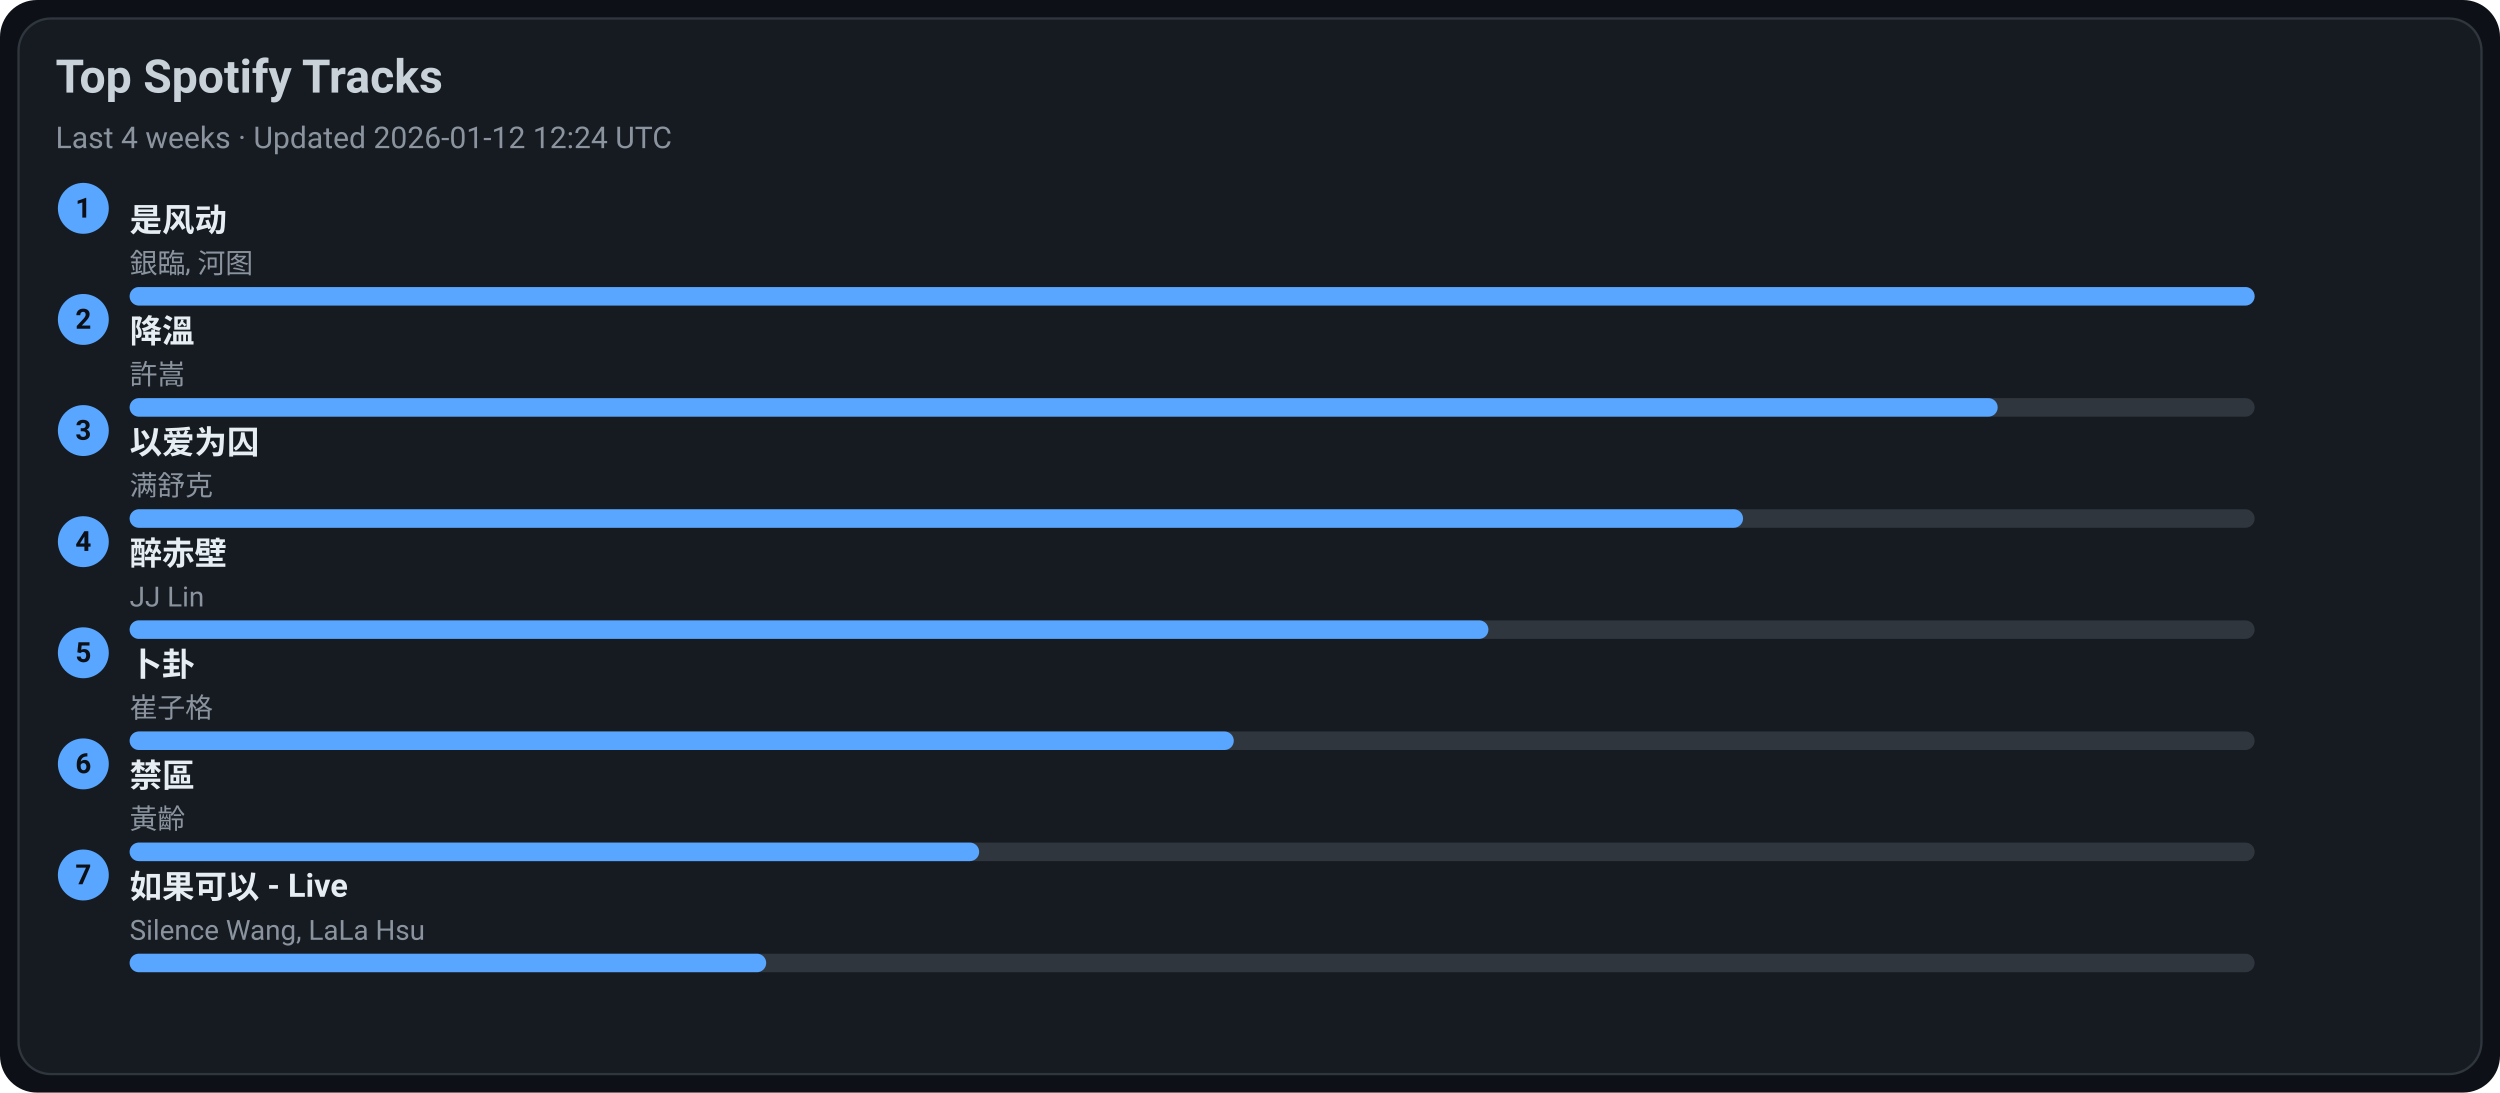
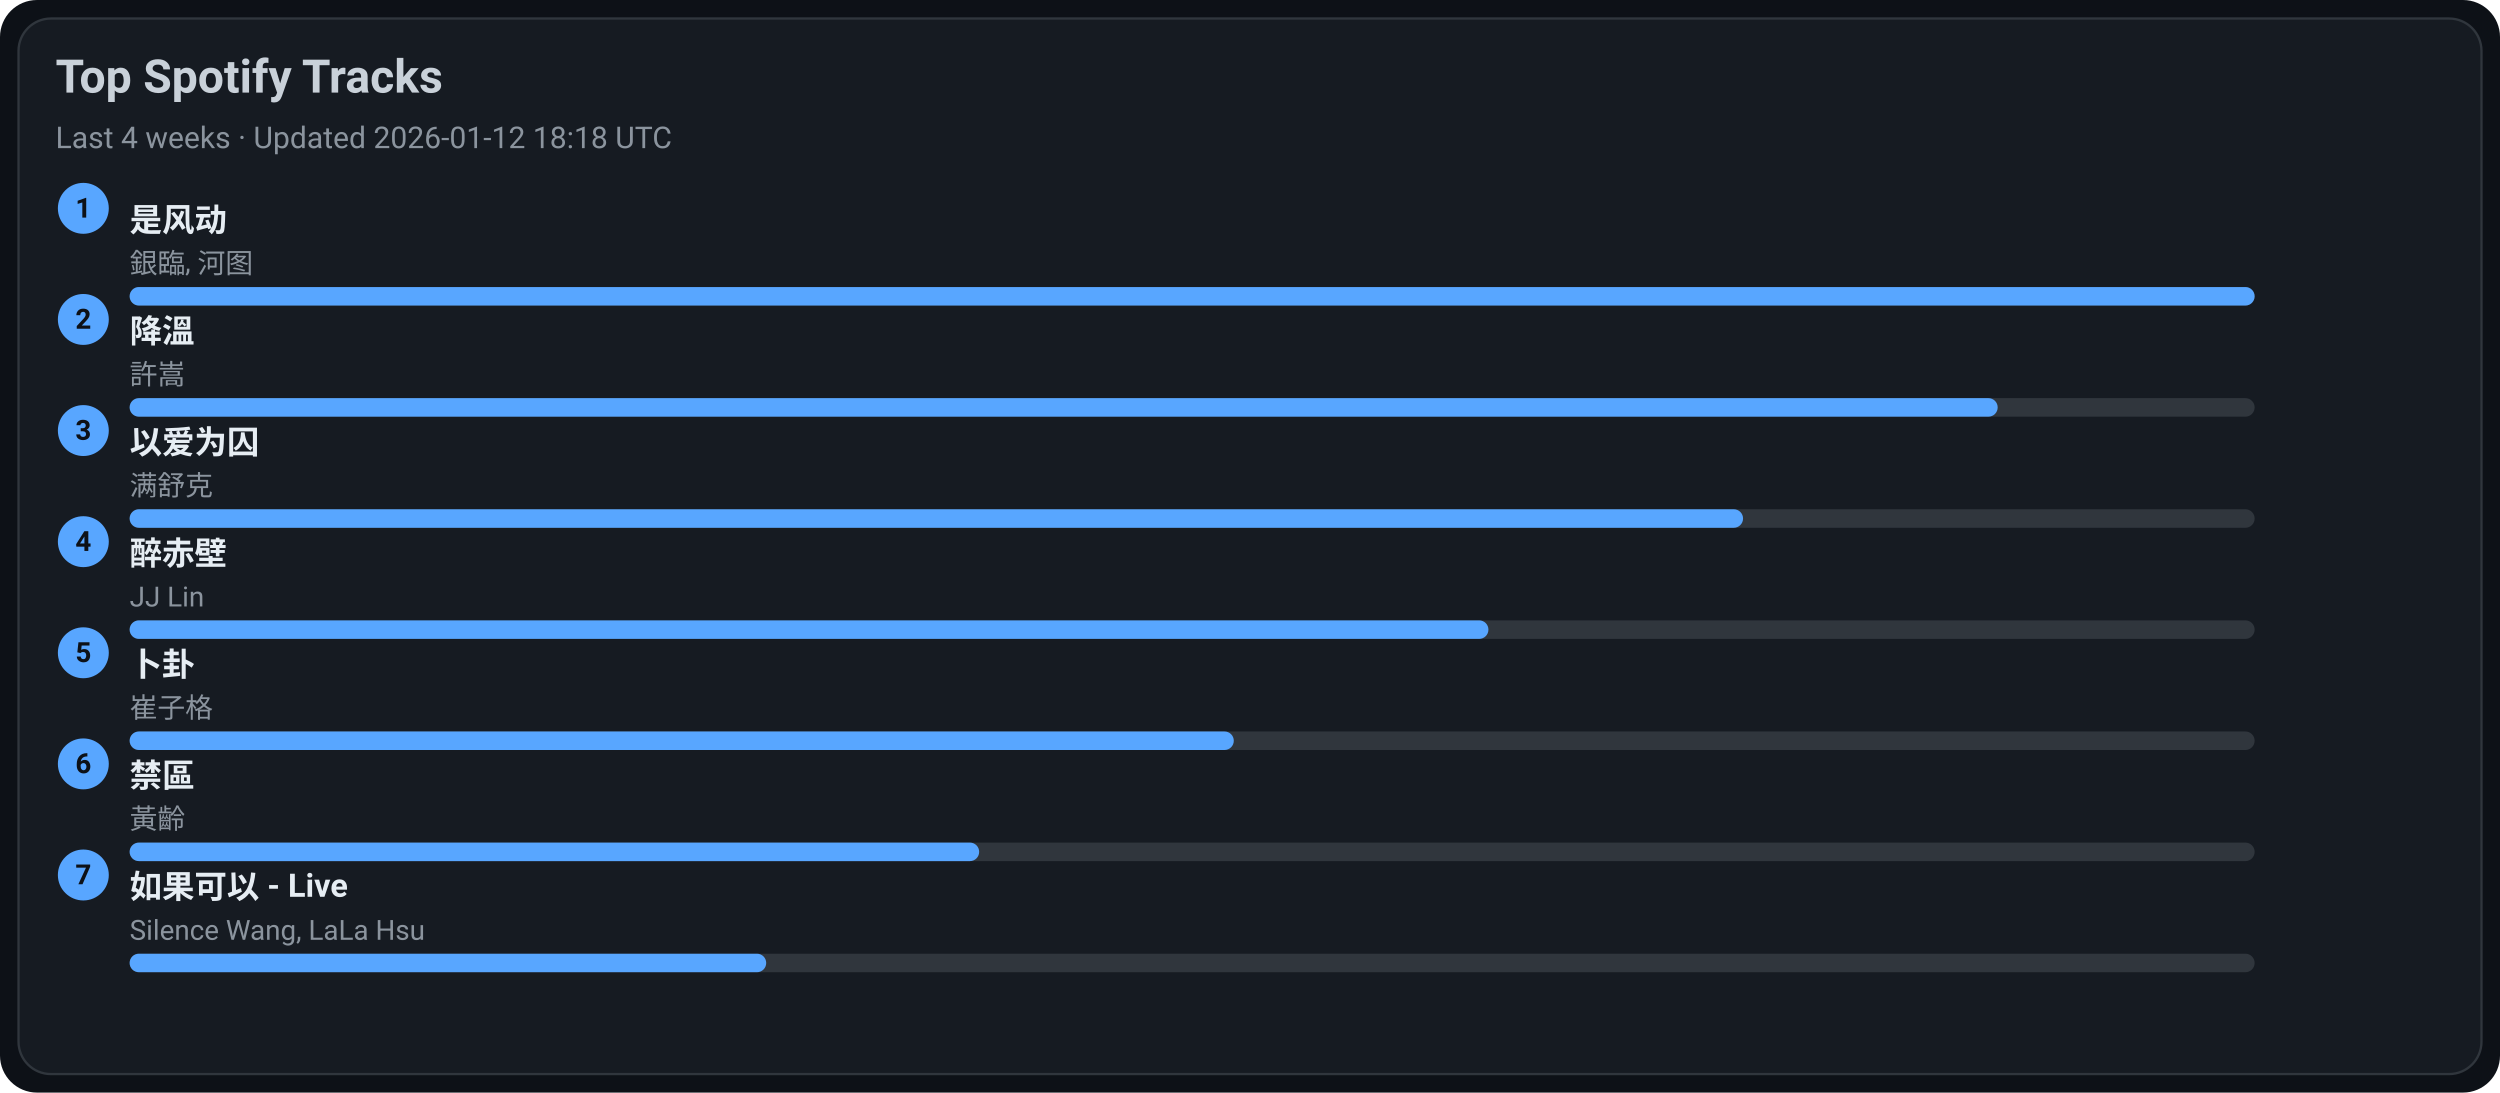
<svg xmlns="http://www.w3.org/2000/svg" width="1080" height="472" viewBox="0 0 1080 472">
  <style>text{font-family:-apple-system,BlinkMacSystemFont,Segoe UI,Roboto,Ubuntu,Helvetica Neue,Arial,Noto Sans,sans-serif}</style>
  <rect width="1080" height="472" rx="16" fill="#0d1117" />
  <rect x="8" y="8" width="1064" height="456" rx="14" fill="#161b22" stroke="#30363d" />
  <text x="24" y="40" font-size="20" fill="#c9d1d9" font-weight="600">Top Spotify Tracks</text>
-   <text x="24" y="64" font-size="13" fill="#8b949e">Last 4 weeks · Updated 2026-01-12 12:24 UTC</text>
+   <text x="24" y="64" font-size="13" fill="#8b949e">Last 4 weeks · Updated 2026-01-12 18:18 UTC</text>
  <circle cx="36" cy="90" r="11" fill="#58a6ff" />
  <text x="36" y="94" text-anchor="middle" font-size="12" fill="#0d1117" font-weight="700">1</text>
  <a href="https://open.spotify.com/track/3lePQ8c4jq7bTePsXEmslh" target="_blank" rel="noopener noreferrer">
    <text x="56" y="100" font-size="14" fill="#e6edf3" font-weight="600">是风动</text>
  </a>
  <text x="56" y="118" font-size="12" fill="#8b949e">銀臨, 河图</text>
  <rect x="56" y="124" width="918" height="8" rx="4" fill="#30363d" />
  <rect x="56" y="124" width="918" height="8" rx="4" fill="#58a6ff" />
  <circle cx="36" cy="138" r="11" fill="#58a6ff" />
  <text x="36" y="142" text-anchor="middle" font-size="12" fill="#0d1117" font-weight="700">2</text>
  <a href="https://open.spotify.com/track/2q9uhrOfyOnBa3oWR1PfYT" target="_blank" rel="noopener noreferrer">
    <text x="56" y="148" font-size="14" fill="#e6edf3" font-weight="600">降溫</text>
  </a>
  <text x="56" y="166" font-size="12" fill="#8b949e">許嵩</text>
  <rect x="56" y="172" width="918" height="8" rx="4" fill="#30363d" />
  <rect x="56" y="172" width="807" height="8" rx="4" fill="#58a6ff" />
  <circle cx="36" cy="186" r="11" fill="#58a6ff" />
  <text x="36" y="190" text-anchor="middle" font-size="12" fill="#0d1117" font-weight="700">3</text>
  <a href="https://open.spotify.com/track/0RW2LEfGQK5BaIho6sSLqf" target="_blank" rel="noopener noreferrer">
    <text x="56" y="196" font-size="14" fill="#e6edf3" font-weight="600">以爱为囚</text>
  </a>
  <text x="56" y="214" font-size="12" fill="#8b949e">满舒克</text>
  <rect x="56" y="220" width="918" height="8" rx="4" fill="#30363d" />
  <rect x="56" y="220" width="697" height="8" rx="4" fill="#58a6ff" />
  <circle cx="36" cy="234" r="11" fill="#58a6ff" />
  <text x="36" y="238" text-anchor="middle" font-size="12" fill="#0d1117" font-weight="700">4</text>
  <a href="https://open.spotify.com/track/69lAYqbyHL1A0gctdLd9WV" target="_blank" rel="noopener noreferrer">
    <text x="56" y="244" font-size="14" fill="#e6edf3" font-weight="600">醉赤壁</text>
  </a>
  <text x="56" y="262" font-size="12" fill="#8b949e">JJ Lin</text>
  <rect x="56" y="268" width="918" height="8" rx="4" fill="#30363d" />
  <rect x="56" y="268" width="587" height="8" rx="4" fill="#58a6ff" />
  <circle cx="36" cy="282" r="11" fill="#58a6ff" />
  <text x="36" y="286" text-anchor="middle" font-size="12" fill="#0d1117" font-weight="700">5</text>
  <a href="https://open.spotify.com/track/4ToeYifpQaikbYa7krOD6s" target="_blank" rel="noopener noreferrer">
    <text x="56" y="292" font-size="14" fill="#e6edf3" font-weight="600">卜卦</text>
  </a>
  <text x="56" y="310" font-size="12" fill="#8b949e">崔子格</text>
  <rect x="56" y="316" width="918" height="8" rx="4" fill="#30363d" />
  <rect x="56" y="316" width="477" height="8" rx="4" fill="#58a6ff" />
  <circle cx="36" cy="330" r="11" fill="#58a6ff" />
  <text x="36" y="334" text-anchor="middle" font-size="12" fill="#0d1117" font-weight="700">6</text>
  <a href="https://open.spotify.com/track/5HAMeMgu9hGL5a8ZwNz6cp" target="_blank" rel="noopener noreferrer">
    <text x="56" y="340" font-size="14" fill="#e6edf3" font-weight="600">禁區</text>
  </a>
  <text x="56" y="358" font-size="12" fill="#8b949e">黃齡</text>
  <rect x="56" y="364" width="918" height="8" rx="4" fill="#30363d" />
  <rect x="56" y="364" width="367" height="8" rx="4" fill="#58a6ff" />
  <circle cx="36" cy="378" r="11" fill="#58a6ff" />
  <text x="36" y="382" text-anchor="middle" font-size="12" fill="#0d1117" font-weight="700">7</text>
  <a href="https://open.spotify.com/track/6IF65dJzfmPcX7jwDegwoo" target="_blank" rel="noopener noreferrer">
    <text x="56" y="388" font-size="14" fill="#e6edf3" font-weight="600">如果可以 - Live</text>
  </a>
  <text x="56" y="406" font-size="12" fill="#8b949e">Silence Wang, LaLa Hsu</text>
  <rect x="56" y="412" width="918" height="8" rx="4" fill="#30363d" />
  <rect x="56" y="412" width="275" height="8" rx="4" fill="#58a6ff" />
</svg>
